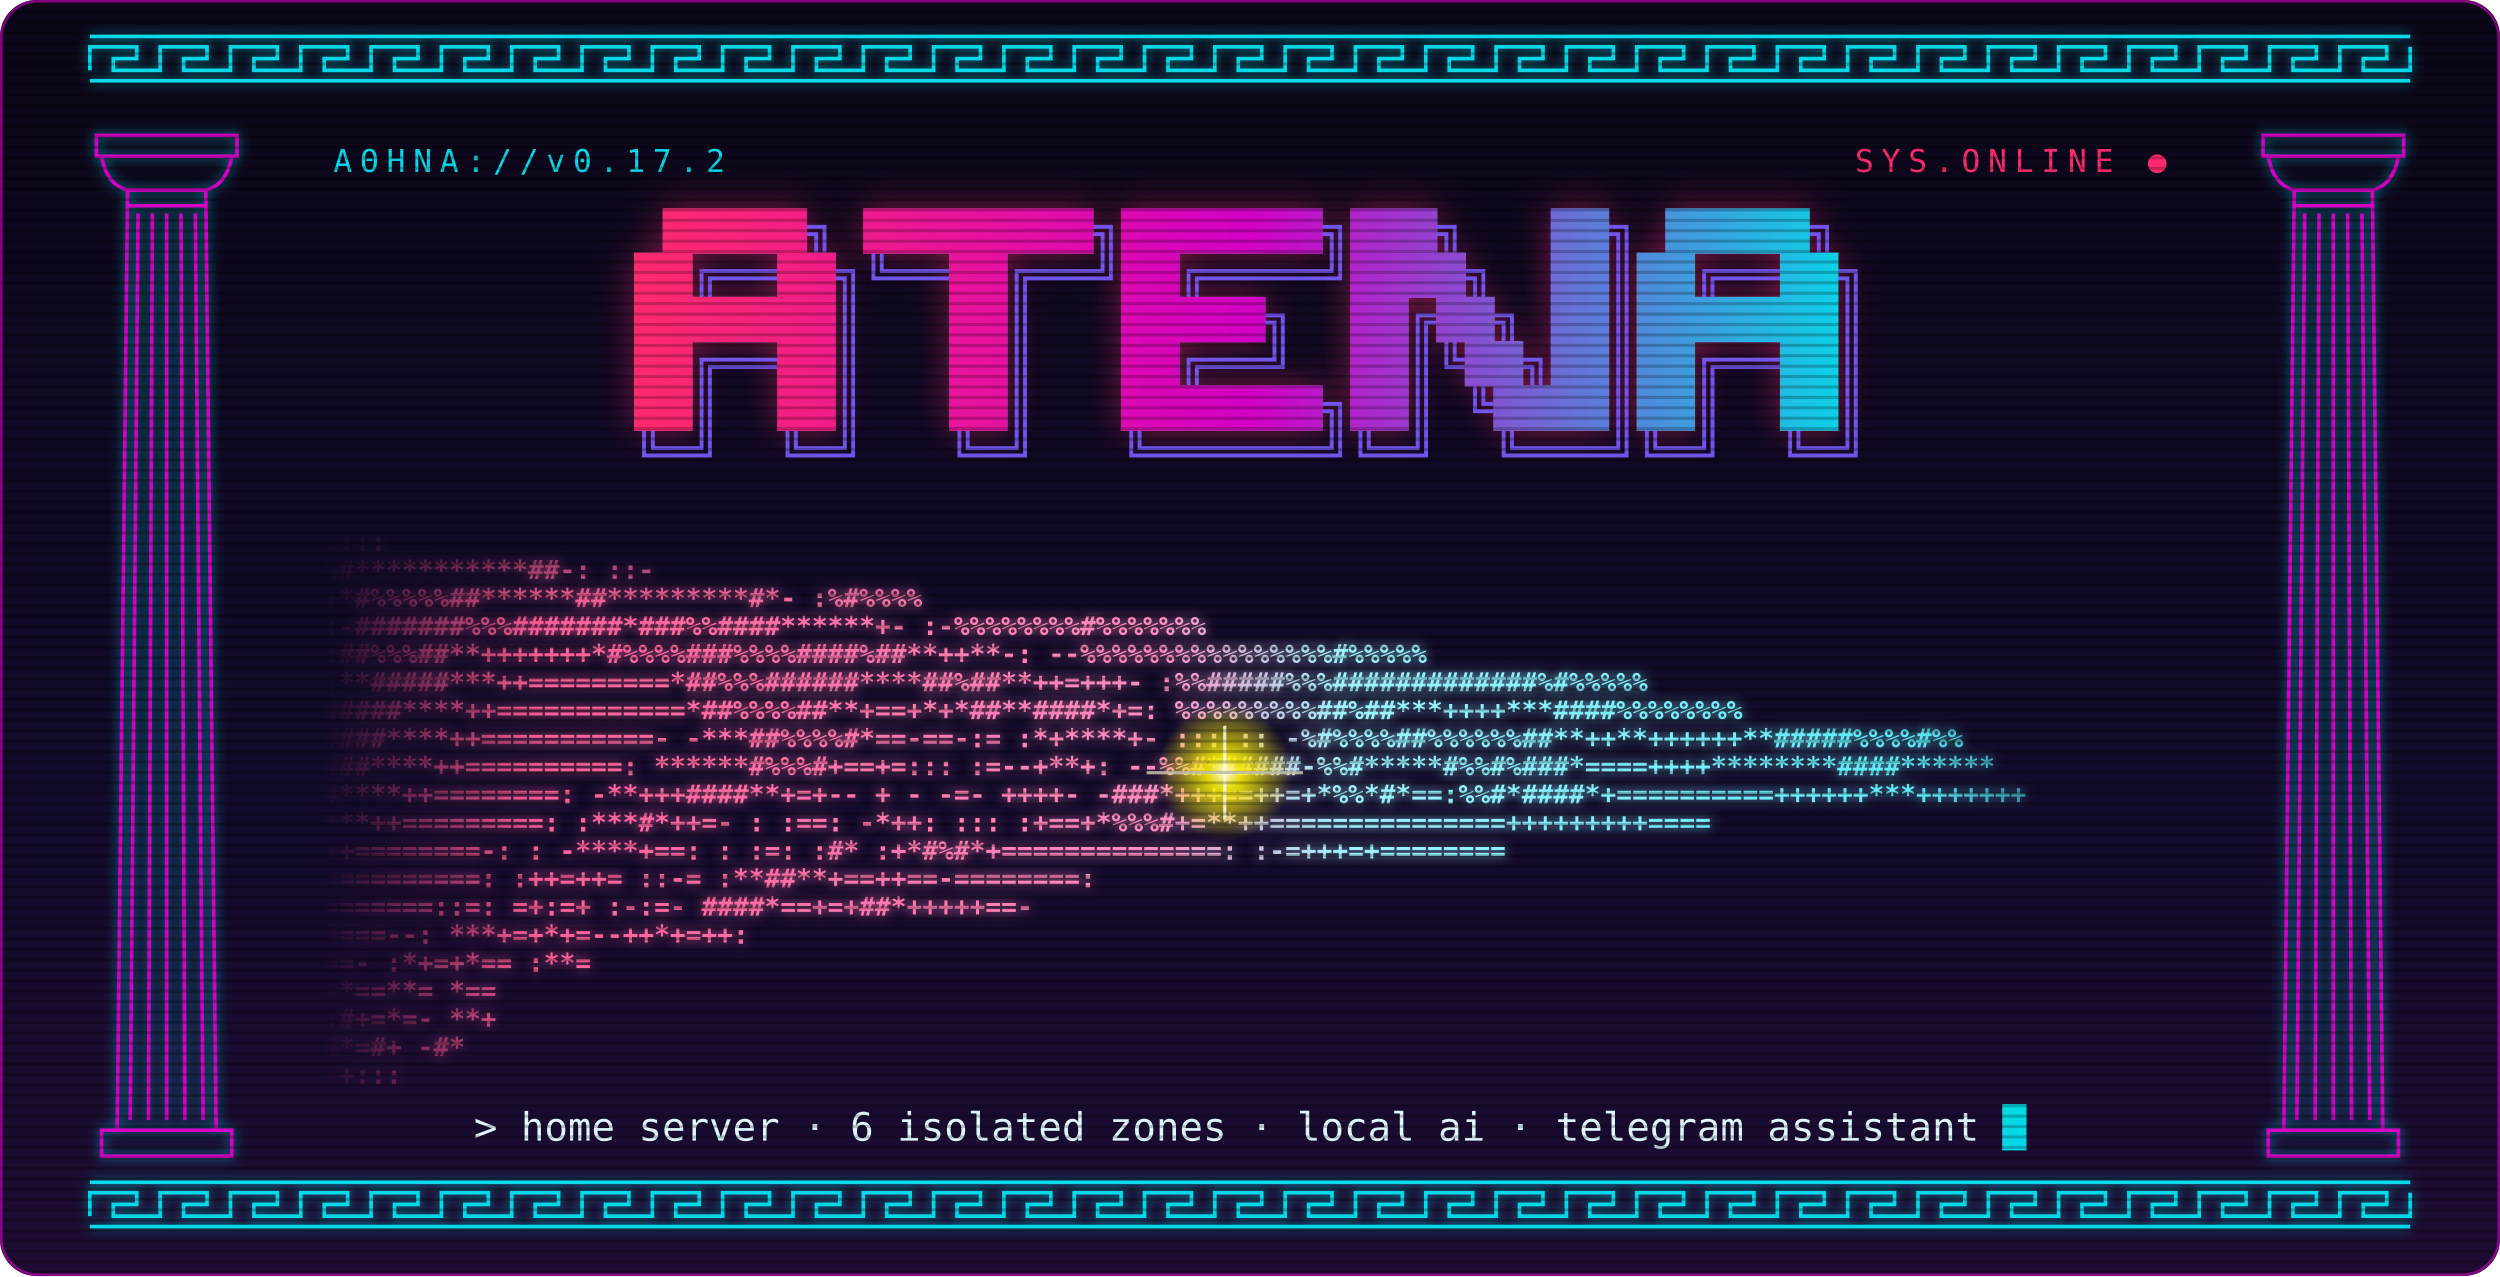
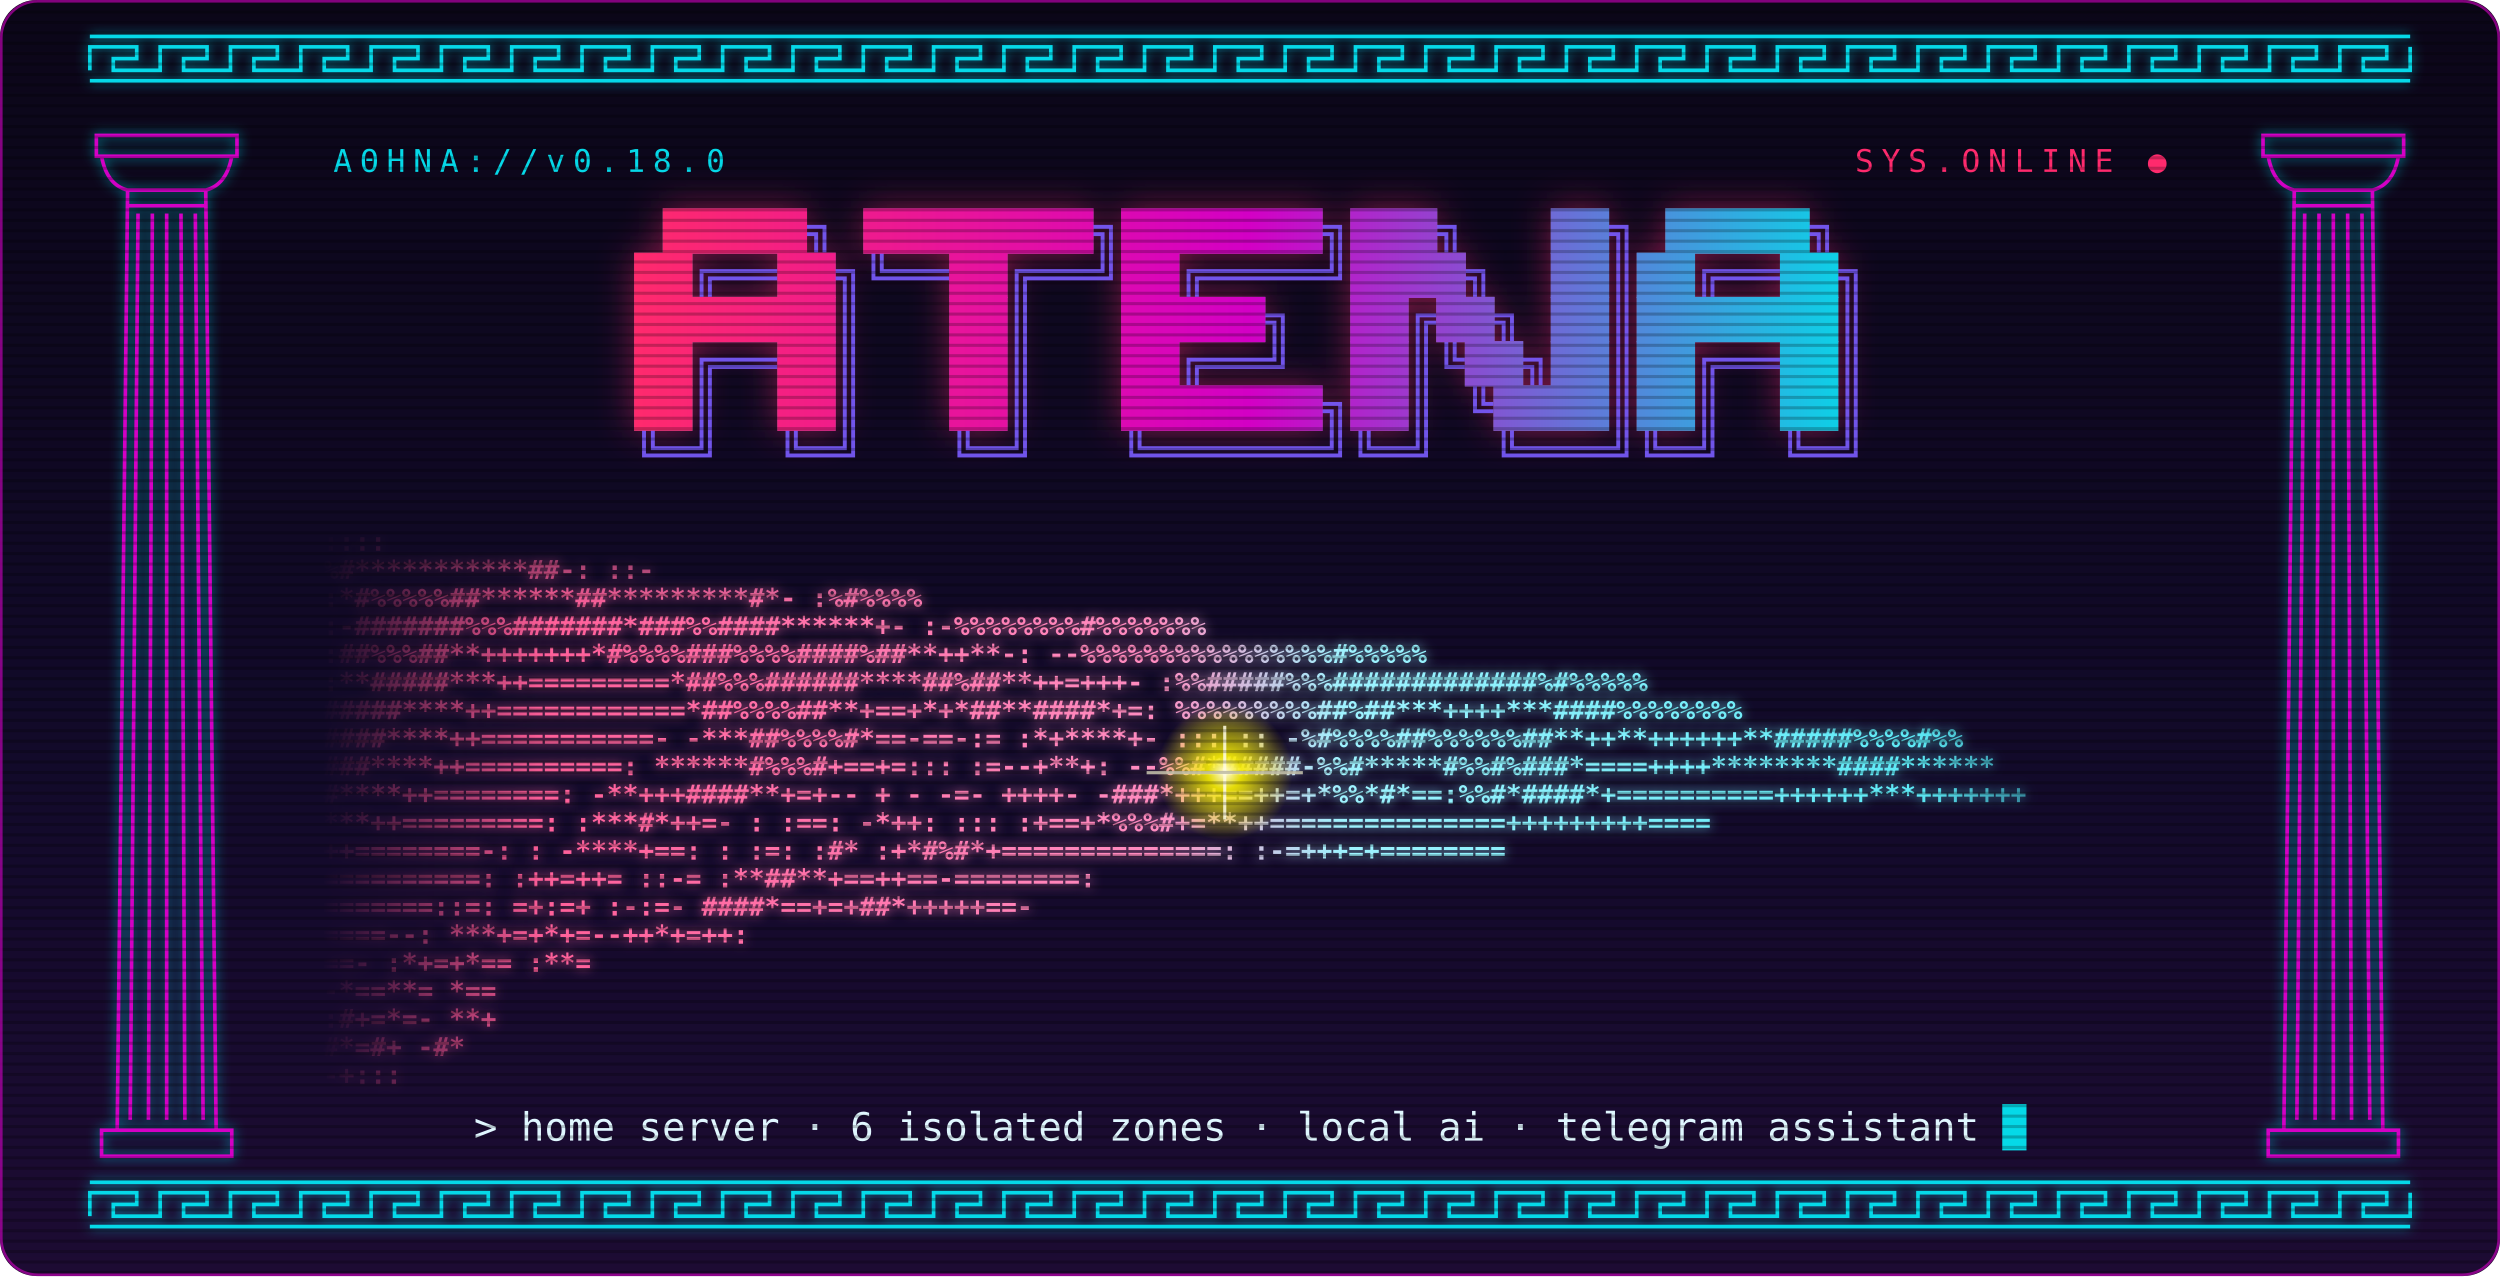
<svg xmlns="http://www.w3.org/2000/svg" viewBox="0 0 960 490" width="960" height="490" role="img" aria-label="ATENA">
  <defs>
    <linearGradient id="neon" gradientUnits="userSpaceOnUse" x1="244" y1="0" x2="716" y2="0">
      <stop offset="0" stop-color="#ff2a6d" />
      <stop offset=".5" stop-color="#d300c5" />
      <stop offset="1" stop-color="#05d9e8" />
    </linearGradient>
    <linearGradient id="maos" gradientUnits="userSpaceOnUse" x1="124" y1="0" x2="836" y2="0">
      <stop offset="0" stop-color="#ff4f8b" />
      <stop offset=".45" stop-color="#ff8cc0" />
      <stop offset=".55" stop-color="#9ff3ff" />
      <stop offset="1" stop-color="#3fe6f2" />
    </linearGradient>
    <linearGradient id="fundo" x1="0" y1="0" x2="0" y2="1">
      <stop offset="0" stop-color="#0b0618" />
      <stop offset=".6" stop-color="#120a2a" />
      <stop offset="1" stop-color="#1d0b33" />
    </linearGradient>
    <radialGradient id="luz">
      <stop offset="0" stop-color="#fffbe0" />
      <stop offset=".25" stop-color="#f9f002" stop-opacity=".9" />
      <stop offset="1" stop-color="#f9f002" stop-opacity="0" />
    </radialGradient>
    <linearGradient id="lados" gradientUnits="userSpaceOnUse" x1="124" y1="0" x2="836" y2="0">
      <stop offset="0" stop-color="#000" />
      <stop offset=".12" stop-color="#fff" />
      <stop offset=".86" stop-color="#fff" />
      <stop offset="1" stop-color="#000" />
    </linearGradient>
    <linearGradient id="topo" gradientUnits="userSpaceOnUse" x1="0" y1="190" x2="0" y2="233">
      <stop offset="0" stop-color="#000" />
      <stop offset="1" stop-color="#000" stop-opacity="0" />
    </linearGradient>
    <mask id="desvanece" maskUnits="userSpaceOnUse" x="0" y="0" width="960" height="490">
      <rect x="124" y="180" width="712" height="490" fill="url(#lados)" />
      <rect x="124" y="180" width="712" height="53" fill="url(#topo)" />
    </mask>
    <filter id="brilho" x="-20%" y="-40%" width="140%" height="180%">
      <feGaussianBlur stdDeviation="7" />
    </filter>
    <filter id="brilho-fino" x="-10%" y="-10%" width="120%" height="120%">
      <feGaussianBlur stdDeviation="2.2" />
    </filter>
    <pattern id="varredura" width="4" height="4" patternUnits="userSpaceOnUse">
      <rect width="4" height="1.2" fill="#000" opacity=".22" />
    </pattern>
    <clipPath id="moldura">
      <rect width="960" height="490" rx="14" />
    </clipPath>
  </defs>
  <style>
  .glitch-c { animation: gc 7s steps(1) infinite; }
  .glitch-m { animation: gm 7s steps(1) infinite; }
  .faisca { animation: pulso 2.4s ease-in-out infinite; transform-origin: 470.3px 296.7px; }
  .cursor { animation: pisca 1.1s steps(1) infinite; }
  @keyframes gc { 0%,88%,100% { transform: translate(-2px,0); } 90% { transform: translate(-9px,2px); } 92% { transform: translate(5px,-1px); } 94% { transform: translate(-4px,0); } }
  @keyframes gm { 0%,88%,100% { transform: translate(2px,0); } 90% { transform: translate(8px,-2px); } 92% { transform: translate(-6px,1px); } 94% { transform: translate(3px,0); } }
  @keyframes pulso { 0%,100% { opacity: .75; transform: scale(.85); } 50% { opacity: 1; transform: scale(1.15); } }
  @keyframes pisca { 50% { opacity: 0; } }
  @media (prefers-reduced-motion: reduce) { .glitch-c, .glitch-m, .faisca, .cursor { animation: none; } }
  text { font-family: ui-monospace, "SFMono-Regular", Menlo, Consolas, "DejaVu Sans Mono", monospace; }
  .maos text { font-size: 10.06px; font-weight: 700; white-space: pre; }
</style>
  <g clip-path="url(#moldura)">
    <rect width="960" height="490" fill="url(#fundo)" />
    <g stroke="#05d9e8" fill="none" stroke-width="1.4">
      <g filter="url(#brilho-fino)" opacity=".7">
        <path d="M34.5 27.0V18.0 H52.5V22.5H43.5V27.0H61.5V18.0 H79.5V22.5H70.5V27.0H88.5V18.0 H106.5V22.5H97.5V27.0H115.5V18.0 H133.5V22.5H124.5V27.0H142.5V18.0 H160.5V22.5H151.5V27.0H169.5V18.0 H187.5V22.5H178.5V27.0H196.5V18.0 H214.5V22.5H205.5V27.0H223.5V18.0 H241.5V22.5H232.5V27.0H250.5V18.0 H268.5V22.5H259.5V27.0H277.5V18.0 H295.5V22.5H286.5V27.0H304.5V18.0 H322.5V22.5H313.5V27.0H331.5V18.0 H349.5V22.5H340.5V27.0H358.5V18.0 H376.5V22.5H367.5V27.0H385.5V18.0 H403.5V22.5H394.5V27.0H412.5V18.0 H430.5V22.5H421.5V27.0H439.5V18.0 H457.5V22.5H448.5V27.0H466.5V18.0 H484.5V22.5H475.5V27.0H493.5V18.0 H511.5V22.5H502.5V27.0H520.5V18.0 H538.5V22.5H529.5V27.0H547.5V18.0 H565.5V22.5H556.5V27.0H574.5V18.0 H592.5V22.5H583.5V27.0H601.5V18.0 H619.5V22.5H610.5V27.0H628.5V18.0 H646.5V22.5H637.5V27.0H655.5V18.0 H673.5V22.5H664.5V27.0H682.5V18.0 H700.5V22.5H691.5V27.0H709.5V18.0 H727.5V22.5H718.5V27.0H736.5V18.0 H754.5V22.5H745.5V27.0H763.5V18.0 H781.5V22.5H772.5V27.0H790.5V18.0 H808.5V22.5H799.5V27.0H817.5V18.0 H835.5V22.5H826.5V27.0H844.5V18.0 H862.5V22.5H853.5V27.0H871.5V18.0 H889.5V22.5H880.5V27.0H898.5V18.0 H916.5V22.5H907.5V27.0H925.5V18.0M34.5 14.0H925.5M34.5 31.0H925.5" />
        <path d="M34.5 467.0V458.0 H52.5V462.5H43.5V467.0H61.5V458.0 H79.5V462.5H70.5V467.0H88.5V458.0 H106.5V462.5H97.5V467.0H115.5V458.0 H133.5V462.5H124.5V467.0H142.5V458.0 H160.5V462.5H151.5V467.0H169.5V458.0 H187.5V462.5H178.5V467.0H196.5V458.0 H214.5V462.5H205.5V467.0H223.5V458.0 H241.5V462.5H232.5V467.0H250.5V458.0 H268.5V462.5H259.5V467.0H277.5V458.0 H295.5V462.5H286.5V467.0H304.5V458.0 H322.5V462.5H313.5V467.0H331.5V458.0 H349.5V462.5H340.5V467.0H358.5V458.0 H376.5V462.5H367.5V467.0H385.5V458.0 H403.5V462.5H394.5V467.0H412.5V458.0 H430.5V462.5H421.5V467.0H439.5V458.0 H457.5V462.5H448.5V467.0H466.5V458.0 H484.5V462.5H475.5V467.0H493.5V458.0 H511.5V462.5H502.5V467.0H520.5V458.0 H538.5V462.5H529.5V467.0H547.5V458.0 H565.5V462.5H556.5V467.0H574.5V458.0 H592.5V462.5H583.5V467.0H601.5V458.0 H619.5V462.5H610.5V467.0H628.5V458.0 H646.5V462.5H637.5V467.0H655.5V458.0 H673.5V462.5H664.5V467.0H682.5V458.0 H700.5V462.5H691.5V467.0H709.5V458.0 H727.5V462.5H718.5V467.0H736.5V458.0 H754.5V462.5H745.5V467.0H763.5V458.0 H781.5V462.5H772.5V467.0H790.5V458.0 H808.5V462.5H799.5V467.0H817.5V458.0 H835.5V462.5H826.5V467.0H844.5V458.0 H862.5V462.5H853.5V467.0H871.5V458.0 H889.5V462.5H880.5V467.0H898.5V458.0 H916.5V462.5H907.5V467.0H925.5V458.0M34.5 454.0H925.5M34.5 471.0H925.5" />
        <path d="M37 52h54v8h-54zM39 60Q41 71 49 73H79Q87 71 89 60M49 79H79M39 434h50v10h-50zM49 73L45 434M79 73L83 434M53.0 82L50.0 430M58.5 82L57.0 430M64.0 82L64.0 430M69.5 82L71.0 430M75.0 82L78.0 430" />
        <path d="M869 52h54v8h-54zM871 60Q873 71 881 73H911Q919 71 921 60M881 79H911M871 434h50v10h-50zM881 73L877 434M911 73L915 434M885.0 82L882.0 430M890.5 82L889.0 430M896.0 82L896.0 430M901.5 82L903.0 430M907.0 82L910.0 430" />
      </g>
      <path d="M34.5 27.0V18.0 H52.5V22.5H43.5V27.0H61.5V18.0 H79.5V22.5H70.5V27.0H88.5V18.0 H106.5V22.5H97.5V27.0H115.5V18.0 H133.5V22.5H124.5V27.0H142.5V18.0 H160.5V22.5H151.5V27.0H169.5V18.0 H187.5V22.5H178.5V27.0H196.5V18.0 H214.5V22.5H205.5V27.0H223.5V18.0 H241.5V22.5H232.5V27.0H250.5V18.0 H268.5V22.5H259.5V27.0H277.5V18.0 H295.5V22.5H286.5V27.0H304.5V18.0 H322.5V22.5H313.5V27.0H331.5V18.0 H349.5V22.5H340.5V27.0H358.5V18.0 H376.5V22.5H367.5V27.0H385.5V18.0 H403.5V22.5H394.5V27.0H412.5V18.0 H430.5V22.5H421.5V27.0H439.5V18.0 H457.5V22.5H448.5V27.0H466.5V18.0 H484.5V22.5H475.5V27.0H493.5V18.0 H511.5V22.5H502.5V27.0H520.5V18.0 H538.5V22.5H529.5V27.0H547.5V18.0 H565.5V22.5H556.5V27.0H574.5V18.0 H592.5V22.5H583.5V27.0H601.5V18.0 H619.5V22.5H610.5V27.0H628.5V18.0 H646.5V22.5H637.5V27.0H655.5V18.0 H673.5V22.5H664.5V27.0H682.5V18.0 H700.5V22.5H691.5V27.0H709.5V18.0 H727.5V22.5H718.5V27.0H736.5V18.0 H754.5V22.5H745.5V27.0H763.5V18.0 H781.5V22.5H772.5V27.0H790.5V18.0 H808.5V22.5H799.5V27.0H817.5V18.0 H835.5V22.5H826.5V27.0H844.5V18.0 H862.5V22.5H853.5V27.0H871.5V18.0 H889.5V22.5H880.5V27.0H898.5V18.0 H916.5V22.5H907.5V27.0H925.5V18.0M34.5 14.0H925.5M34.5 31.0H925.5" />
      <path d="M34.5 467.0V458.0 H52.5V462.5H43.5V467.0H61.5V458.0 H79.5V462.5H70.5V467.0H88.5V458.0 H106.5V462.5H97.5V467.0H115.5V458.0 H133.5V462.5H124.5V467.0H142.5V458.0 H160.5V462.5H151.5V467.0H169.5V458.0 H187.5V462.5H178.5V467.0H196.5V458.0 H214.5V462.5H205.5V467.0H223.5V458.0 H241.5V462.5H232.5V467.0H250.5V458.0 H268.5V462.5H259.5V467.0H277.5V458.0 H295.5V462.5H286.5V467.0H304.5V458.0 H322.5V462.5H313.5V467.0H331.5V458.0 H349.5V462.5H340.5V467.0H358.5V458.0 H376.5V462.5H367.5V467.0H385.5V458.0 H403.5V462.5H394.5V467.0H412.5V458.0 H430.5V462.5H421.5V467.0H439.5V458.0 H457.5V462.5H448.5V467.0H466.5V458.0 H484.5V462.5H475.5V467.0H493.5V458.0 H511.5V462.5H502.5V467.0H520.5V458.0 H538.5V462.5H529.5V467.0H547.5V458.0 H565.5V462.5H556.5V467.0H574.5V458.0 H592.5V462.5H583.5V467.0H601.5V458.0 H619.5V462.5H610.5V467.0H628.5V458.0 H646.5V462.5H637.5V467.0H655.5V458.0 H673.5V462.5H664.5V467.0H682.5V458.0 H700.5V462.5H691.5V467.0H709.5V458.0 H727.5V462.5H718.5V467.0H736.5V458.0 H754.5V462.5H745.5V467.0H763.5V458.0 H781.5V462.5H772.5V467.0H790.5V458.0 H808.5V462.5H799.5V467.0H817.5V458.0 H835.5V462.5H826.5V467.0H844.5V458.0 H862.5V462.5H853.5V467.0H871.5V458.0 H889.5V462.5H880.5V467.0H898.5V458.0 H916.5V462.5H907.5V467.0H925.5V458.0M34.5 454.0H925.5M34.5 471.0H925.5" />
      <path d="M37 52h54v8h-54zM39 60Q41 71 49 73H79Q87 71 89 60M49 79H79M39 434h50v10h-50zM49 73L45 434M79 73L83 434M53.0 82L50.0 430M58.5 82L57.0 430M64.0 82L64.0 430M69.5 82L71.0 430M75.0 82L78.0 430" stroke="#d300c5" />
      <path d="M869 52h54v8h-54zM871 60Q873 71 881 73H911Q919 71 921 60M881 79H911M871 434h50v10h-50zM881 73L877 434M911 73L915 434M885.0 82L882.0 430M890.5 82L889.0 430M896.0 82L896.0 430M901.5 82L903.0 430M907.0 82L910.0 430" stroke="#d300c5" />
    </g>
    <g fill="#ff2a6d" opacity=".45" filter="url(#brilho)">
      <rect x="254.5" y="80" width="55.4" height="17.4" />
      <rect x="331.5" y="80" width="88.4" height="17.4" />
      <rect x="430.5" y="80" width="77.4" height="17.4" />
      <rect x="518.5" y="80" width="33.4" height="17.4" />
      <rect x="595.5" y="80" width="22.4" height="17.4" />
      <rect x="639.5" y="80" width="55.4" height="17.4" />
      <rect x="243.5" y="97" width="22.4" height="17.4" />
      <rect x="298.5" y="97" width="22.4" height="17.4" />
      <rect x="364.5" y="97" width="22.4" height="17.4" />
      <rect x="430.5" y="97" width="22.4" height="17.4" />
      <rect x="518.5" y="97" width="44.4" height="17.4" />
      <rect x="595.5" y="97" width="22.4" height="17.4" />
      <rect x="628.5" y="97" width="22.4" height="17.4" />
      <rect x="683.5" y="97" width="22.4" height="17.4" />
      <rect x="243.5" y="114" width="77.4" height="17.4" />
      <rect x="364.5" y="114" width="22.4" height="17.4" />
      <rect x="430.5" y="114" width="55.4" height="17.4" />
      <rect x="518.5" y="114" width="22.4" height="17.4" />
      <rect x="551.5" y="114" width="22.4" height="17.4" />
      <rect x="595.5" y="114" width="22.4" height="17.4" />
      <rect x="628.5" y="114" width="77.4" height="17.4" />
      <rect x="243.5" y="131" width="22.4" height="17.4" />
      <rect x="298.5" y="131" width="22.4" height="17.4" />
      <rect x="364.5" y="131" width="22.4" height="17.4" />
      <rect x="430.5" y="131" width="22.4" height="17.4" />
      <rect x="518.5" y="131" width="22.4" height="17.4" />
      <rect x="562.5" y="131" width="22.4" height="17.4" />
      <rect x="595.5" y="131" width="22.4" height="17.4" />
      <rect x="628.5" y="131" width="22.4" height="17.4" />
      <rect x="683.5" y="131" width="22.4" height="17.4" />
      <rect x="243.5" y="148" width="22.4" height="17.4" />
      <rect x="298.5" y="148" width="22.4" height="17.4" />
      <rect x="364.5" y="148" width="22.4" height="17.4" />
      <rect x="430.5" y="148" width="77.4" height="17.4" />
      <rect x="518.5" y="148" width="22.4" height="17.4" />
      <rect x="573.5" y="148" width="44.4" height="17.4" />
      <rect x="628.5" y="148" width="22.4" height="17.4" />
      <rect x="683.5" y="148" width="22.4" height="17.4" />
    </g>
    <g class="glitch-c" fill="#05d9e8" opacity=".5">
      <rect x="254.5" y="80" width="55.4" height="17.4" />
      <rect x="331.5" y="80" width="88.4" height="17.4" />
      <rect x="430.5" y="80" width="77.4" height="17.4" />
      <rect x="518.5" y="80" width="33.4" height="17.4" />
      <rect x="595.5" y="80" width="22.4" height="17.4" />
      <rect x="639.5" y="80" width="55.4" height="17.4" />
      <rect x="243.5" y="97" width="22.4" height="17.4" />
      <rect x="298.5" y="97" width="22.4" height="17.4" />
      <rect x="364.5" y="97" width="22.4" height="17.4" />
      <rect x="430.5" y="97" width="22.4" height="17.4" />
      <rect x="518.5" y="97" width="44.4" height="17.4" />
      <rect x="595.5" y="97" width="22.4" height="17.4" />
      <rect x="628.5" y="97" width="22.4" height="17.4" />
      <rect x="683.5" y="97" width="22.4" height="17.4" />
      <rect x="243.5" y="114" width="77.4" height="17.4" />
      <rect x="364.5" y="114" width="22.4" height="17.4" />
      <rect x="430.5" y="114" width="55.4" height="17.4" />
      <rect x="518.5" y="114" width="22.4" height="17.4" />
      <rect x="551.5" y="114" width="22.4" height="17.4" />
      <rect x="595.5" y="114" width="22.4" height="17.4" />
      <rect x="628.5" y="114" width="77.4" height="17.4" />
      <rect x="243.5" y="131" width="22.4" height="17.4" />
      <rect x="298.5" y="131" width="22.4" height="17.4" />
      <rect x="364.5" y="131" width="22.4" height="17.4" />
      <rect x="430.5" y="131" width="22.4" height="17.4" />
      <rect x="518.5" y="131" width="22.4" height="17.4" />
      <rect x="562.5" y="131" width="22.4" height="17.4" />
      <rect x="595.5" y="131" width="22.4" height="17.4" />
      <rect x="628.5" y="131" width="22.4" height="17.4" />
      <rect x="683.5" y="131" width="22.4" height="17.4" />
      <rect x="243.5" y="148" width="22.4" height="17.4" />
      <rect x="298.5" y="148" width="22.4" height="17.4" />
      <rect x="364.5" y="148" width="22.4" height="17.4" />
      <rect x="430.5" y="148" width="77.4" height="17.4" />
      <rect x="518.5" y="148" width="22.4" height="17.4" />
      <rect x="573.5" y="148" width="44.4" height="17.4" />
      <rect x="628.5" y="148" width="22.4" height="17.4" />
      <rect x="683.5" y="148" width="22.4" height="17.4" />
    </g>
    <g class="glitch-m" fill="#ff2a6d" opacity=".5">
      <rect x="254.5" y="80" width="55.4" height="17.4" />
      <rect x="331.5" y="80" width="88.4" height="17.4" />
      <rect x="430.5" y="80" width="77.4" height="17.4" />
      <rect x="518.5" y="80" width="33.4" height="17.4" />
      <rect x="595.5" y="80" width="22.4" height="17.4" />
      <rect x="639.5" y="80" width="55.4" height="17.4" />
      <rect x="243.5" y="97" width="22.4" height="17.4" />
      <rect x="298.5" y="97" width="22.4" height="17.4" />
      <rect x="364.5" y="97" width="22.4" height="17.4" />
      <rect x="430.5" y="97" width="22.4" height="17.4" />
      <rect x="518.5" y="97" width="44.4" height="17.4" />
      <rect x="595.5" y="97" width="22.4" height="17.4" />
      <rect x="628.5" y="97" width="22.4" height="17.4" />
      <rect x="683.5" y="97" width="22.4" height="17.4" />
      <rect x="243.5" y="114" width="77.4" height="17.4" />
      <rect x="364.5" y="114" width="22.4" height="17.4" />
      <rect x="430.5" y="114" width="55.4" height="17.4" />
      <rect x="518.5" y="114" width="22.4" height="17.4" />
      <rect x="551.5" y="114" width="22.4" height="17.4" />
      <rect x="595.5" y="114" width="22.4" height="17.4" />
      <rect x="628.5" y="114" width="77.4" height="17.4" />
      <rect x="243.5" y="131" width="22.4" height="17.4" />
      <rect x="298.5" y="131" width="22.4" height="17.4" />
      <rect x="364.5" y="131" width="22.4" height="17.4" />
      <rect x="430.5" y="131" width="22.4" height="17.4" />
      <rect x="518.5" y="131" width="22.4" height="17.4" />
      <rect x="562.5" y="131" width="22.4" height="17.4" />
      <rect x="595.5" y="131" width="22.4" height="17.4" />
      <rect x="628.5" y="131" width="22.4" height="17.4" />
      <rect x="683.5" y="131" width="22.4" height="17.4" />
      <rect x="243.5" y="148" width="22.4" height="17.4" />
      <rect x="298.5" y="148" width="22.4" height="17.4" />
      <rect x="364.5" y="148" width="22.4" height="17.4" />
      <rect x="430.5" y="148" width="77.4" height="17.4" />
      <rect x="518.5" y="148" width="22.4" height="17.4" />
      <rect x="573.5" y="148" width="44.4" height="17.4" />
      <rect x="628.5" y="148" width="22.4" height="17.4" />
      <rect x="683.5" y="148" width="22.4" height="17.4" />
    </g>
    <path d="M309.5 87.1H316.6V97M309.5 89.9H313.4V97M419.5 87.1H426.6V97M419.5 89.9H423.4V97M507.5 87.1H514.6V97M507.5 89.9H511.4V97M551.5 87.1H558.6V97M551.5 89.9H555.4V97M617.5 87.1H624.6V97M617.5 89.9H621.4V97M694.5 87.1H701.6V97M694.5 89.9H698.4V97M269.4 114V104.1H276.5M272.6 114V106.9H276.5M276.5 104.1H287.5M276.5 106.9H287.5M287.5 104.1H298.5M287.5 106.9H298.5M320.5 104.1H327.6V114M320.5 106.9H324.4V114M335.4 97V106.9H342.5M338.6 97V104.1H342.5M342.5 104.1H353.5M342.5 106.9H353.5M353.5 104.1H364.5M353.5 106.9H364.5M390.4 114V104.1H397.5M393.6 114V106.9H397.5M397.5 104.1H408.5M397.5 106.9H408.5M408.5 104.1H419.5M408.5 106.9H419.5M426.6 97V106.9H419.5M423.4 97V104.1H419.5M456.4 114V104.1H463.5M459.6 114V106.9H463.5M463.5 104.1H474.5M463.5 106.9H474.5M474.5 104.1H485.5M474.5 106.9H485.5M485.5 104.1H496.5M485.5 106.9H496.5M496.5 104.1H507.5M496.5 106.9H507.5M514.6 97V106.9H507.5M511.4 97V104.1H507.5M562.5 104.1H569.6V114M562.5 106.9H566.4V114M621.4 97V114M624.6 97V114M654.4 114V104.1H661.5M657.6 114V106.9H661.5M661.5 104.1H672.5M661.5 106.9H672.5M672.5 104.1H683.5M672.5 106.9H683.5M705.5 104.1H712.6V114M705.5 106.9H709.4V114M324.4 114V131M327.6 114V131M390.4 114V131M393.6 114V131M485.5 121.1H492.6V131M485.5 123.9H489.4V131M544.4 131V121.1H551.5M547.6 131V123.9H551.5M573.5 121.1H580.6V131M573.5 123.9H577.4V131M621.4 114V131M624.6 114V131M709.4 114V131M712.6 114V131M269.4 148V138.1H276.5M272.6 148V140.9H276.5M276.5 138.1H287.5M276.5 140.9H287.5M287.5 138.1H298.5M287.5 140.9H298.5M324.4 131V148M327.6 131V148M390.4 131V148M393.6 131V148M456.4 148V138.1H463.5M459.6 148V140.9H463.5M463.5 138.1H474.5M463.5 140.9H474.5M474.5 138.1H485.5M474.5 140.9H485.5M492.6 131V140.9H485.5M489.4 131V138.1H485.5M544.4 131V148M547.6 131V148M555.4 131V140.9H562.5M558.6 131V138.1H562.5M584.5 138.1H591.6V148M584.5 140.9H588.4V148M621.4 131V148M624.6 131V148M654.4 148V138.1H661.5M657.6 148V140.9H661.5M661.5 138.1H672.5M661.5 140.9H672.5M672.5 138.1H683.5M672.5 140.9H683.5M709.4 131V148M712.6 131V148M269.4 148V165M272.6 148V165M324.4 148V165M327.6 148V165M390.4 148V165M393.6 148V165M507.5 155.1H514.6V165M507.5 157.9H511.4V165M544.4 148V165M547.6 148V165M566.4 148V157.9H573.5M569.6 148V155.1H573.5M621.4 148V165M624.6 148V165M654.4 148V165M657.6 148V165M709.4 148V165M712.6 148V165M247.3 165V174.9H254.5M250.7 165V172.1H254.5M254.5 172.1H265.5M254.5 174.9H265.5M272.6 165V174.9H265.5M269.4 165V172.1H265.5M302.4 165V174.9H309.5M305.6 165V172.1H309.5M309.5 172.1H320.5M309.5 174.9H320.5M327.6 165V174.9H320.5M324.4 165V172.1H320.5M368.4 165V174.9H375.5M371.6 165V172.1H375.5M375.5 172.1H386.5M375.5 174.9H386.5M393.6 165V174.9H386.5M390.4 165V172.1H386.5M434.4 165V174.9H441.5M437.6 165V172.1H441.5M441.5 172.1H452.5M441.5 174.9H452.5M452.5 172.1H463.5M452.5 174.9H463.5M463.5 172.1H474.5M463.5 174.9H474.5M474.5 172.1H485.5M474.5 174.9H485.5M485.5 172.1H496.5M485.5 174.9H496.5M496.5 172.1H507.5M496.5 174.9H507.5M514.6 165V174.9H507.5M511.4 165V172.1H507.5M522.4 165V174.9H529.5M525.6 165V172.1H529.5M529.5 172.1H540.5M529.5 174.9H540.5M547.6 165V174.9H540.5M544.4 165V172.1H540.5M577.4 165V174.9H584.5M580.6 165V172.1H584.5M584.5 172.1H595.5M584.5 174.9H595.5M595.5 172.1H606.5M595.5 174.9H606.5M606.5 172.1H617.5M606.5 174.9H617.5M624.6 165V174.9H617.5M621.4 165V172.1H617.5M632.4 165V174.9H639.5M635.6 165V172.1H639.5M639.5 172.1H650.5M639.5 174.9H650.5M657.6 165V174.9H650.5M654.4 165V172.1H650.5M687.4 165V174.9H694.5M690.6 165V172.1H694.5M694.5 172.1H705.5M694.5 174.9H705.5M712.6 165V174.9H705.5M709.4 165V172.1H705.5" stroke="#7a5cff" stroke-width="1.5" fill="none" opacity=".9" />
    <g fill="url(#neon)">
      <rect x="254.5" y="80" width="55.4" height="17.4" />
      <rect x="331.5" y="80" width="88.4" height="17.4" />
      <rect x="430.5" y="80" width="77.4" height="17.4" />
      <rect x="518.5" y="80" width="33.4" height="17.4" />
      <rect x="595.5" y="80" width="22.4" height="17.4" />
      <rect x="639.5" y="80" width="55.4" height="17.4" />
      <rect x="243.5" y="97" width="22.4" height="17.4" />
      <rect x="298.5" y="97" width="22.4" height="17.4" />
      <rect x="364.5" y="97" width="22.4" height="17.4" />
      <rect x="430.5" y="97" width="22.4" height="17.4" />
      <rect x="518.5" y="97" width="44.4" height="17.4" />
      <rect x="595.5" y="97" width="22.4" height="17.4" />
      <rect x="628.5" y="97" width="22.4" height="17.4" />
      <rect x="683.5" y="97" width="22.4" height="17.4" />
      <rect x="243.5" y="114" width="77.4" height="17.4" />
      <rect x="364.5" y="114" width="22.4" height="17.4" />
      <rect x="430.5" y="114" width="55.4" height="17.4" />
      <rect x="518.5" y="114" width="22.4" height="17.4" />
      <rect x="551.5" y="114" width="22.4" height="17.4" />
      <rect x="595.5" y="114" width="22.4" height="17.4" />
      <rect x="628.5" y="114" width="77.4" height="17.4" />
      <rect x="243.5" y="131" width="22.4" height="17.4" />
      <rect x="298.5" y="131" width="22.4" height="17.4" />
      <rect x="364.5" y="131" width="22.4" height="17.4" />
      <rect x="430.5" y="131" width="22.4" height="17.4" />
      <rect x="518.5" y="131" width="22.4" height="17.4" />
      <rect x="562.5" y="131" width="22.4" height="17.4" />
      <rect x="595.5" y="131" width="22.4" height="17.4" />
      <rect x="628.5" y="131" width="22.4" height="17.4" />
      <rect x="683.5" y="131" width="22.4" height="17.4" />
      <rect x="243.5" y="148" width="22.4" height="17.4" />
      <rect x="298.5" y="148" width="22.4" height="17.4" />
      <rect x="364.5" y="148" width="22.4" height="17.4" />
      <rect x="430.5" y="148" width="77.4" height="17.4" />
      <rect x="518.5" y="148" width="22.4" height="17.4" />
      <rect x="573.5" y="148" width="44.4" height="17.4" />
      <rect x="628.5" y="148" width="22.4" height="17.4" />
      <rect x="683.5" y="148" width="22.4" height="17.4" />
    </g>
    <g mask="url(#desvanece)">
      <g class="maos" fill="url(#maos)" opacity=".8" filter="url(#brilho-fino)">
        <text x="124" y="211.5" textLength="138.8" lengthAdjust="spacingAndGlyphs">                   ::::</text>
        <text x="124" y="222.3" textLength="712.0" lengthAdjust="spacingAndGlyphs">              %#***********##-:                                                                                    ::-</text>
        <text x="124" y="233.1" textLength="712.0" lengthAdjust="spacingAndGlyphs">            :*#%%%%%##******##*********#*-                                                                     :%#%%%%</text>
        <text x="124" y="243.9" textLength="712.0" lengthAdjust="spacingAndGlyphs">       :-#######%%%#######*###%%####******+-                                                        :-%%%%%%%%#%%%%%%%</text>
        <text x="124" y="254.6" textLength="712.0" lengthAdjust="spacingAndGlyphs">    :##%%%##**+++++++*#%%%%###%%%%####%##**++**-:                                             --%%%%%%%%%%%%%%%%#%%%%%</text>
        <text x="124" y="265.4" textLength="712.0" lengthAdjust="spacingAndGlyphs">:**#####***++=========*##%%%######****##%##**++=+++-                                   :%%#####%%%#############%#%%%%%</text>
        <text x="124" y="276.2" textLength="712.0" lengthAdjust="spacingAndGlyphs">#####****++============*##%%%%##**+==+*+*##**####*+=:                             %%%%%%%%%##%##***++++***####%%%%%%%%</text>
        <text x="124" y="287.0" textLength="712.0" lengthAdjust="spacingAndGlyphs">####****++===========- -***##%%%%#*==-==-:=  :*+****+-             ::: ::  -%#%%%%##%%%%%%##**++**++++++**#####%%%%#%%</text>
        <text x="124" y="297.7" textLength="712.0" lengthAdjust="spacingAndGlyphs">###****++==========:    ******#%%%#+==+=:::   :=--+**+:        --%%#*#####-%%#*****#%%#%###*====++++********####******</text>
        <text x="124" y="308.5" textLength="712.0" lengthAdjust="spacingAndGlyphs">#****++========:         -**+++####**+=+-- + - -=- ++++-   -###*+++==++=+*%%*#*==:%%#*####*+==========++++++***+++++++</text>
        <text x="124" y="319.3" textLength="712.0" lengthAdjust="spacingAndGlyphs">***++=========:                  :***#*++=-  : :==: -*++:   :::           :+==+*%%%#+=**++===============+++++++++====</text>
        <text x="124" y="330.1" textLength="712.0" lengthAdjust="spacingAndGlyphs">++========-: :                      -****+==: : :=:  :#*                   :+*#%#*+==============:    :-=+++=+========</text>
        <text x="124" y="340.8" textLength="579.3" lengthAdjust="spacingAndGlyphs">==========:                           :++=++=  ::-=                     :**##**+==++==-========:</text>
        <text x="124" y="351.6" textLength="561.2" lengthAdjust="spacingAndGlyphs">=======::=:                            =+:=+   :-:=-                    ####*==+=+##*+++++==-</text>
        <text x="124" y="362.4" textLength="549.1" lengthAdjust="spacingAndGlyphs">====--:                                                                 ***+=+*+=--++*+=++:</text>
        <text x="124" y="373.2" textLength="512.9" lengthAdjust="spacingAndGlyphs">==-                                                                     :*+=+*== :**=</text>
        <text x="124" y="383.9" textLength="506.8" lengthAdjust="spacingAndGlyphs">                                                                        -*==**=  *==</text>
        <text x="124" y="394.7" textLength="506.8" lengthAdjust="spacingAndGlyphs">                                                                        :#+=*=-  **+</text>
        <text x="124" y="405.5" textLength="506.8" lengthAdjust="spacingAndGlyphs">                                                                         #*=#+   -#*</text>
        <text x="124" y="416.3" textLength="470.6" lengthAdjust="spacingAndGlyphs">                                                                         -+:::</text>
      </g>
      <g class="maos" fill="url(#maos)">
        <text x="124" y="211.5" textLength="138.8" lengthAdjust="spacingAndGlyphs">                   ::::</text>
        <text x="124" y="222.3" textLength="712.0" lengthAdjust="spacingAndGlyphs">              %#***********##-:                                                                                    ::-</text>
        <text x="124" y="233.1" textLength="712.0" lengthAdjust="spacingAndGlyphs">            :*#%%%%%##******##*********#*-                                                                     :%#%%%%</text>
        <text x="124" y="243.9" textLength="712.0" lengthAdjust="spacingAndGlyphs">       :-#######%%%#######*###%%####******+-                                                        :-%%%%%%%%#%%%%%%%</text>
        <text x="124" y="254.6" textLength="712.0" lengthAdjust="spacingAndGlyphs">    :##%%%##**+++++++*#%%%%###%%%%####%##**++**-:                                             --%%%%%%%%%%%%%%%%#%%%%%</text>
        <text x="124" y="265.4" textLength="712.0" lengthAdjust="spacingAndGlyphs">:**#####***++=========*##%%%######****##%##**++=+++-                                   :%%#####%%%#############%#%%%%%</text>
        <text x="124" y="276.2" textLength="712.0" lengthAdjust="spacingAndGlyphs">#####****++============*##%%%%##**+==+*+*##**####*+=:                             %%%%%%%%%##%##***++++***####%%%%%%%%</text>
        <text x="124" y="287.0" textLength="712.0" lengthAdjust="spacingAndGlyphs">####****++===========- -***##%%%%#*==-==-:=  :*+****+-             ::: ::  -%#%%%%##%%%%%%##**++**++++++**#####%%%%#%%</text>
        <text x="124" y="297.7" textLength="712.0" lengthAdjust="spacingAndGlyphs">###****++==========:    ******#%%%#+==+=:::   :=--+**+:        --%%#*#####-%%#*****#%%#%###*====++++********####******</text>
        <text x="124" y="308.5" textLength="712.0" lengthAdjust="spacingAndGlyphs">#****++========:         -**+++####**+=+-- + - -=- ++++-   -###*+++==++=+*%%*#*==:%%#*####*+==========++++++***+++++++</text>
        <text x="124" y="319.3" textLength="712.0" lengthAdjust="spacingAndGlyphs">***++=========:                  :***#*++=-  : :==: -*++:   :::           :+==+*%%%#+=**++===============+++++++++====</text>
        <text x="124" y="330.1" textLength="712.0" lengthAdjust="spacingAndGlyphs">++========-: :                      -****+==: : :=:  :#*                   :+*#%#*+==============:    :-=+++=+========</text>
        <text x="124" y="340.8" textLength="579.3" lengthAdjust="spacingAndGlyphs">==========:                           :++=++=  ::-=                     :**##**+==++==-========:</text>
        <text x="124" y="351.6" textLength="561.2" lengthAdjust="spacingAndGlyphs">=======::=:                            =+:=+   :-:=-                    ####*==+=+##*+++++==-</text>
        <text x="124" y="362.4" textLength="549.1" lengthAdjust="spacingAndGlyphs">====--:                                                                 ***+=+*+=--++*+=++:</text>
        <text x="124" y="373.2" textLength="512.9" lengthAdjust="spacingAndGlyphs">==-                                                                     :*+=+*== :**=</text>
        <text x="124" y="383.9" textLength="506.8" lengthAdjust="spacingAndGlyphs">                                                                        -*==**=  *==</text>
        <text x="124" y="394.7" textLength="506.8" lengthAdjust="spacingAndGlyphs">                                                                        :#+=*=-  **+</text>
        <text x="124" y="405.5" textLength="506.8" lengthAdjust="spacingAndGlyphs">                                                                         #*=#+   -#*</text>
        <text x="124" y="416.3" textLength="470.6" lengthAdjust="spacingAndGlyphs">                                                                         -+:::</text>
      </g>
    </g>
    <g class="faisca">
      <circle cx="470.3" cy="296.7" r="26" fill="url(#luz)" />
      <path d="M440.3 296.7H500.3M470.3 278.7V314.7" stroke="#fffbe0" stroke-width="1.2" opacity=".85" />
    </g>
-     <text x="128" y="66" font-size="12" fill="#05d9e8" letter-spacing="3">ΑΘΗΝΑ://v0.17.2</text>
+     <text x="128" y="66" font-size="12" fill="#05d9e8" letter-spacing="3">ΑΘΗΝΑ://v0.18.0</text>
    <text x="832" y="66" font-size="12" fill="#ff2a6d" text-anchor="end" letter-spacing="3">SYS.ONLINE ●</text>
    <text x="480.0" y="438" font-size="15" fill="#e0f7ff" text-anchor="middle">&gt; home server · 6 isolated zones · local ai · telegram assistant <tspan class="cursor" fill="#05d9e8">█</tspan>
    </text>
    <rect width="960" height="490" fill="url(#varredura)" />
  </g>
  <rect x=".5" y=".5" width="959" height="489" rx="14" fill="none" stroke="#d300c5" stroke-opacity=".6" />
</svg>
